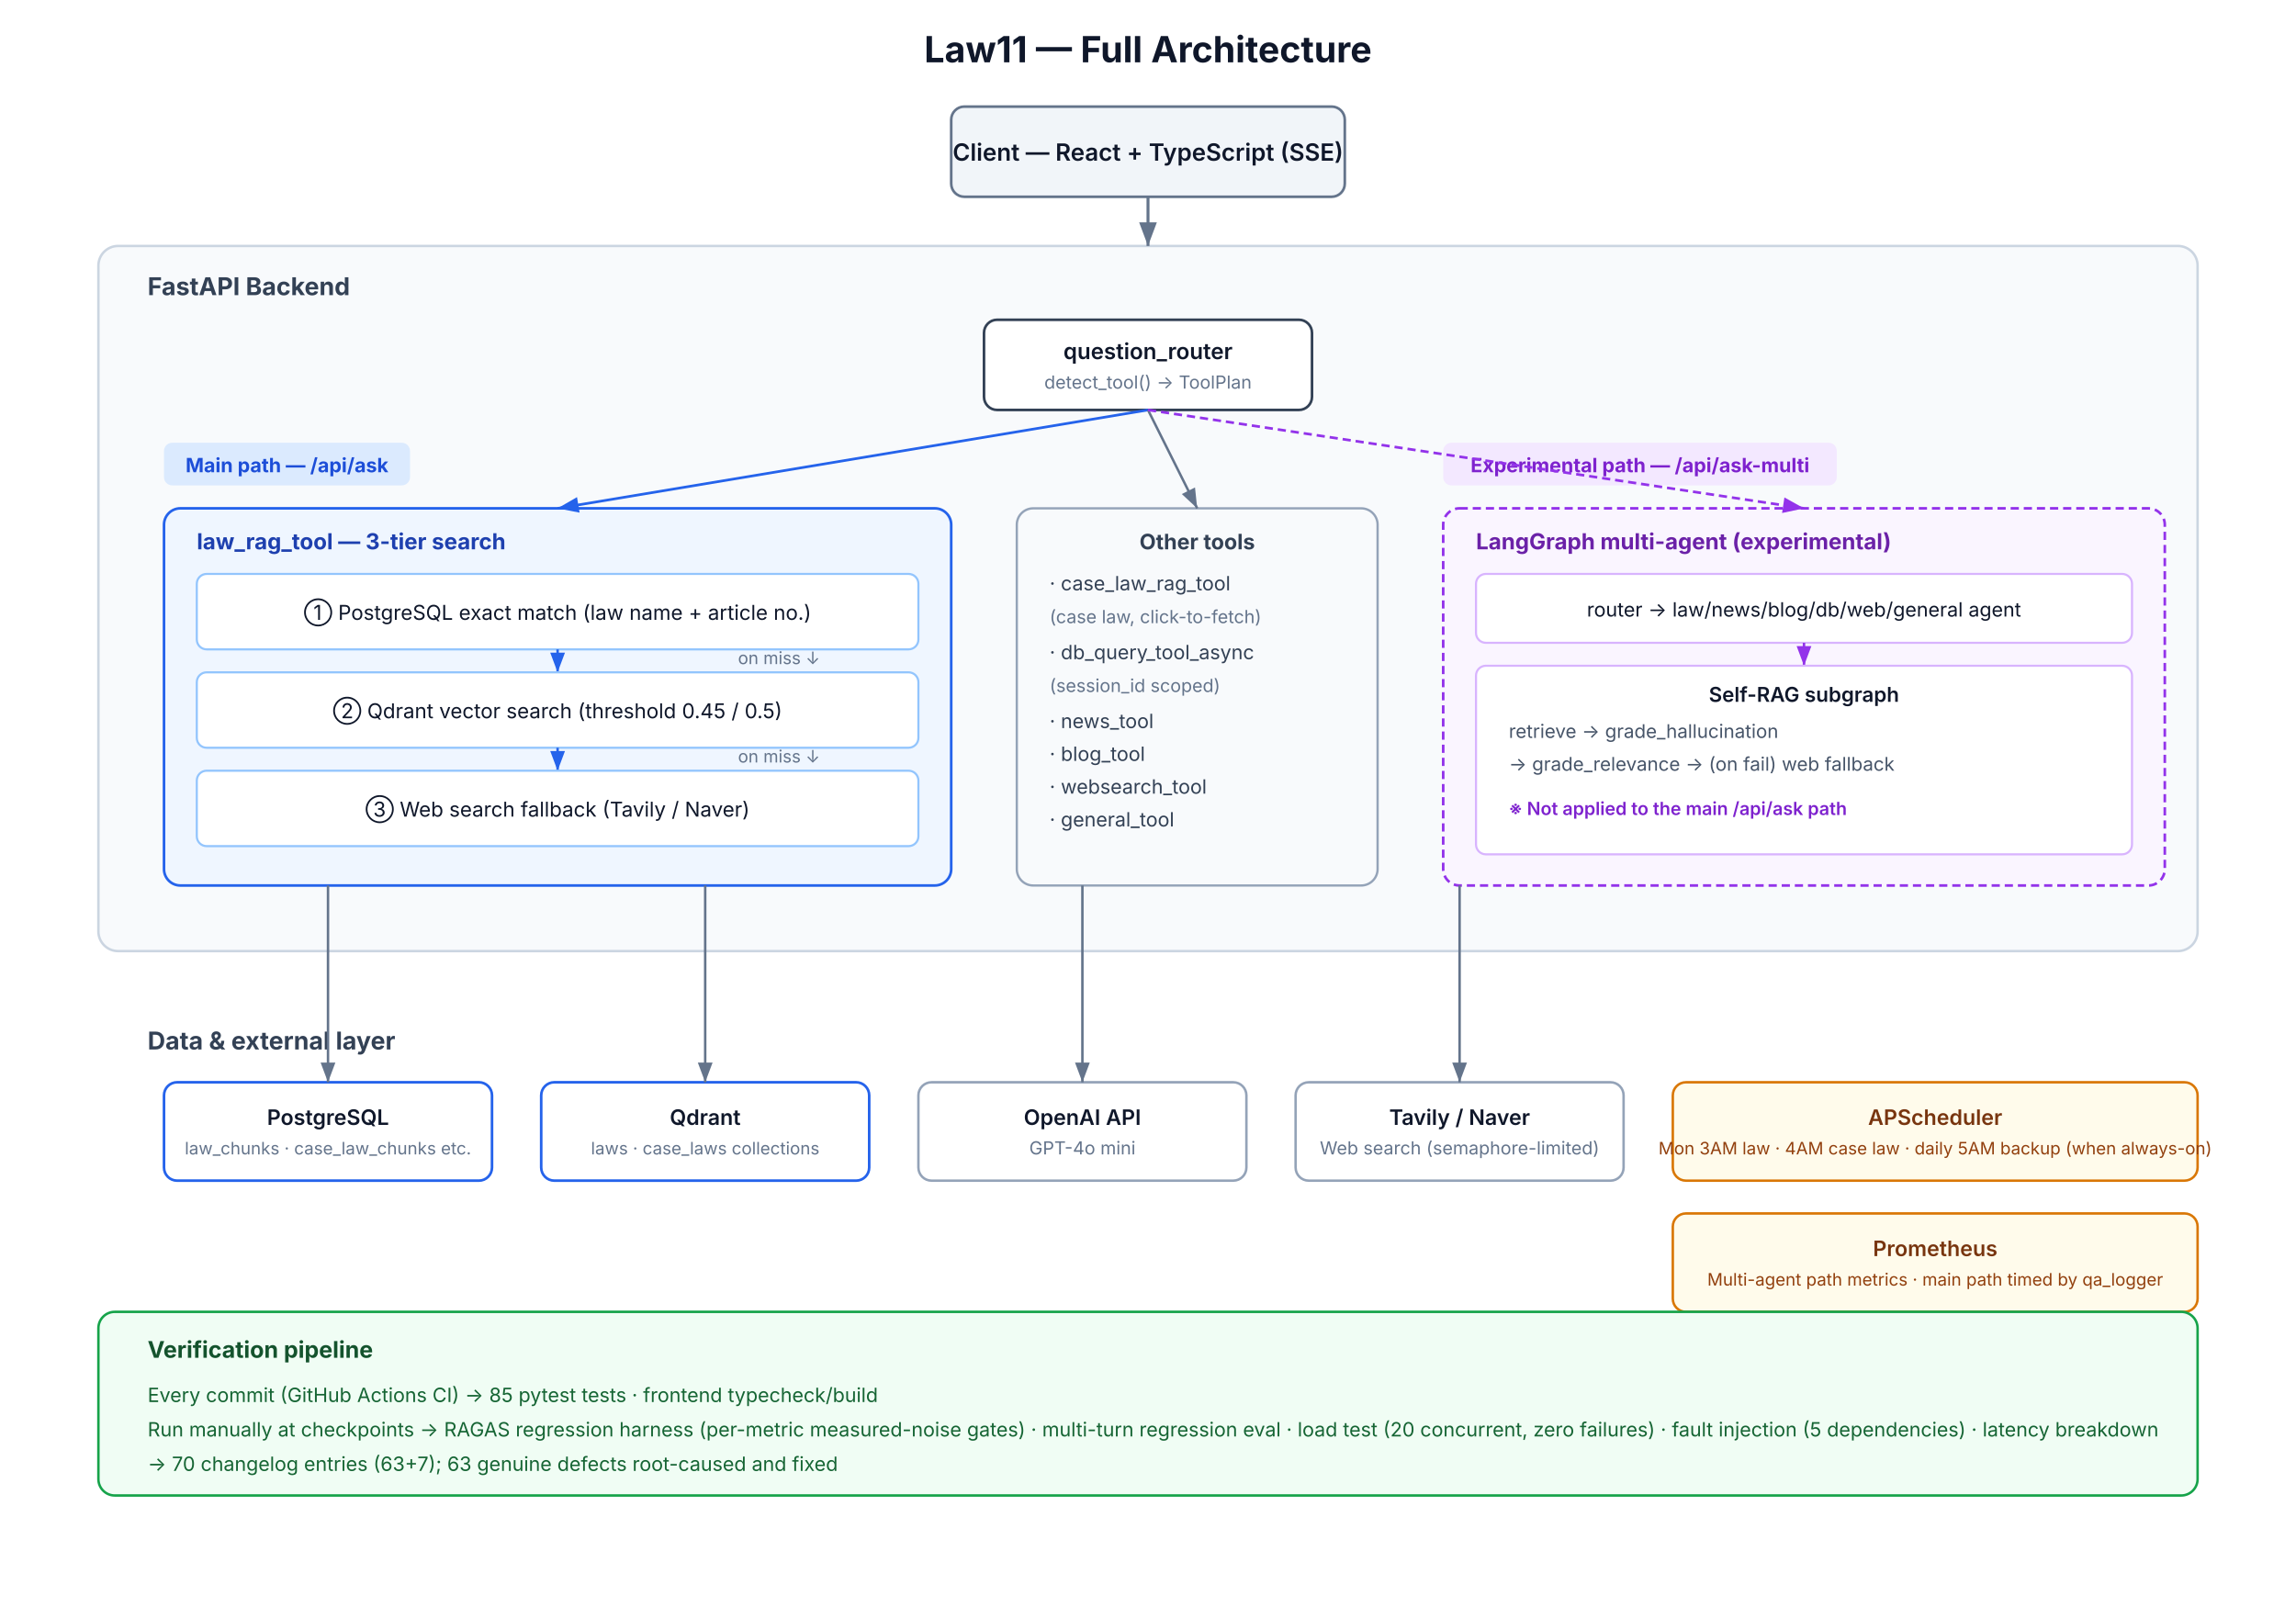
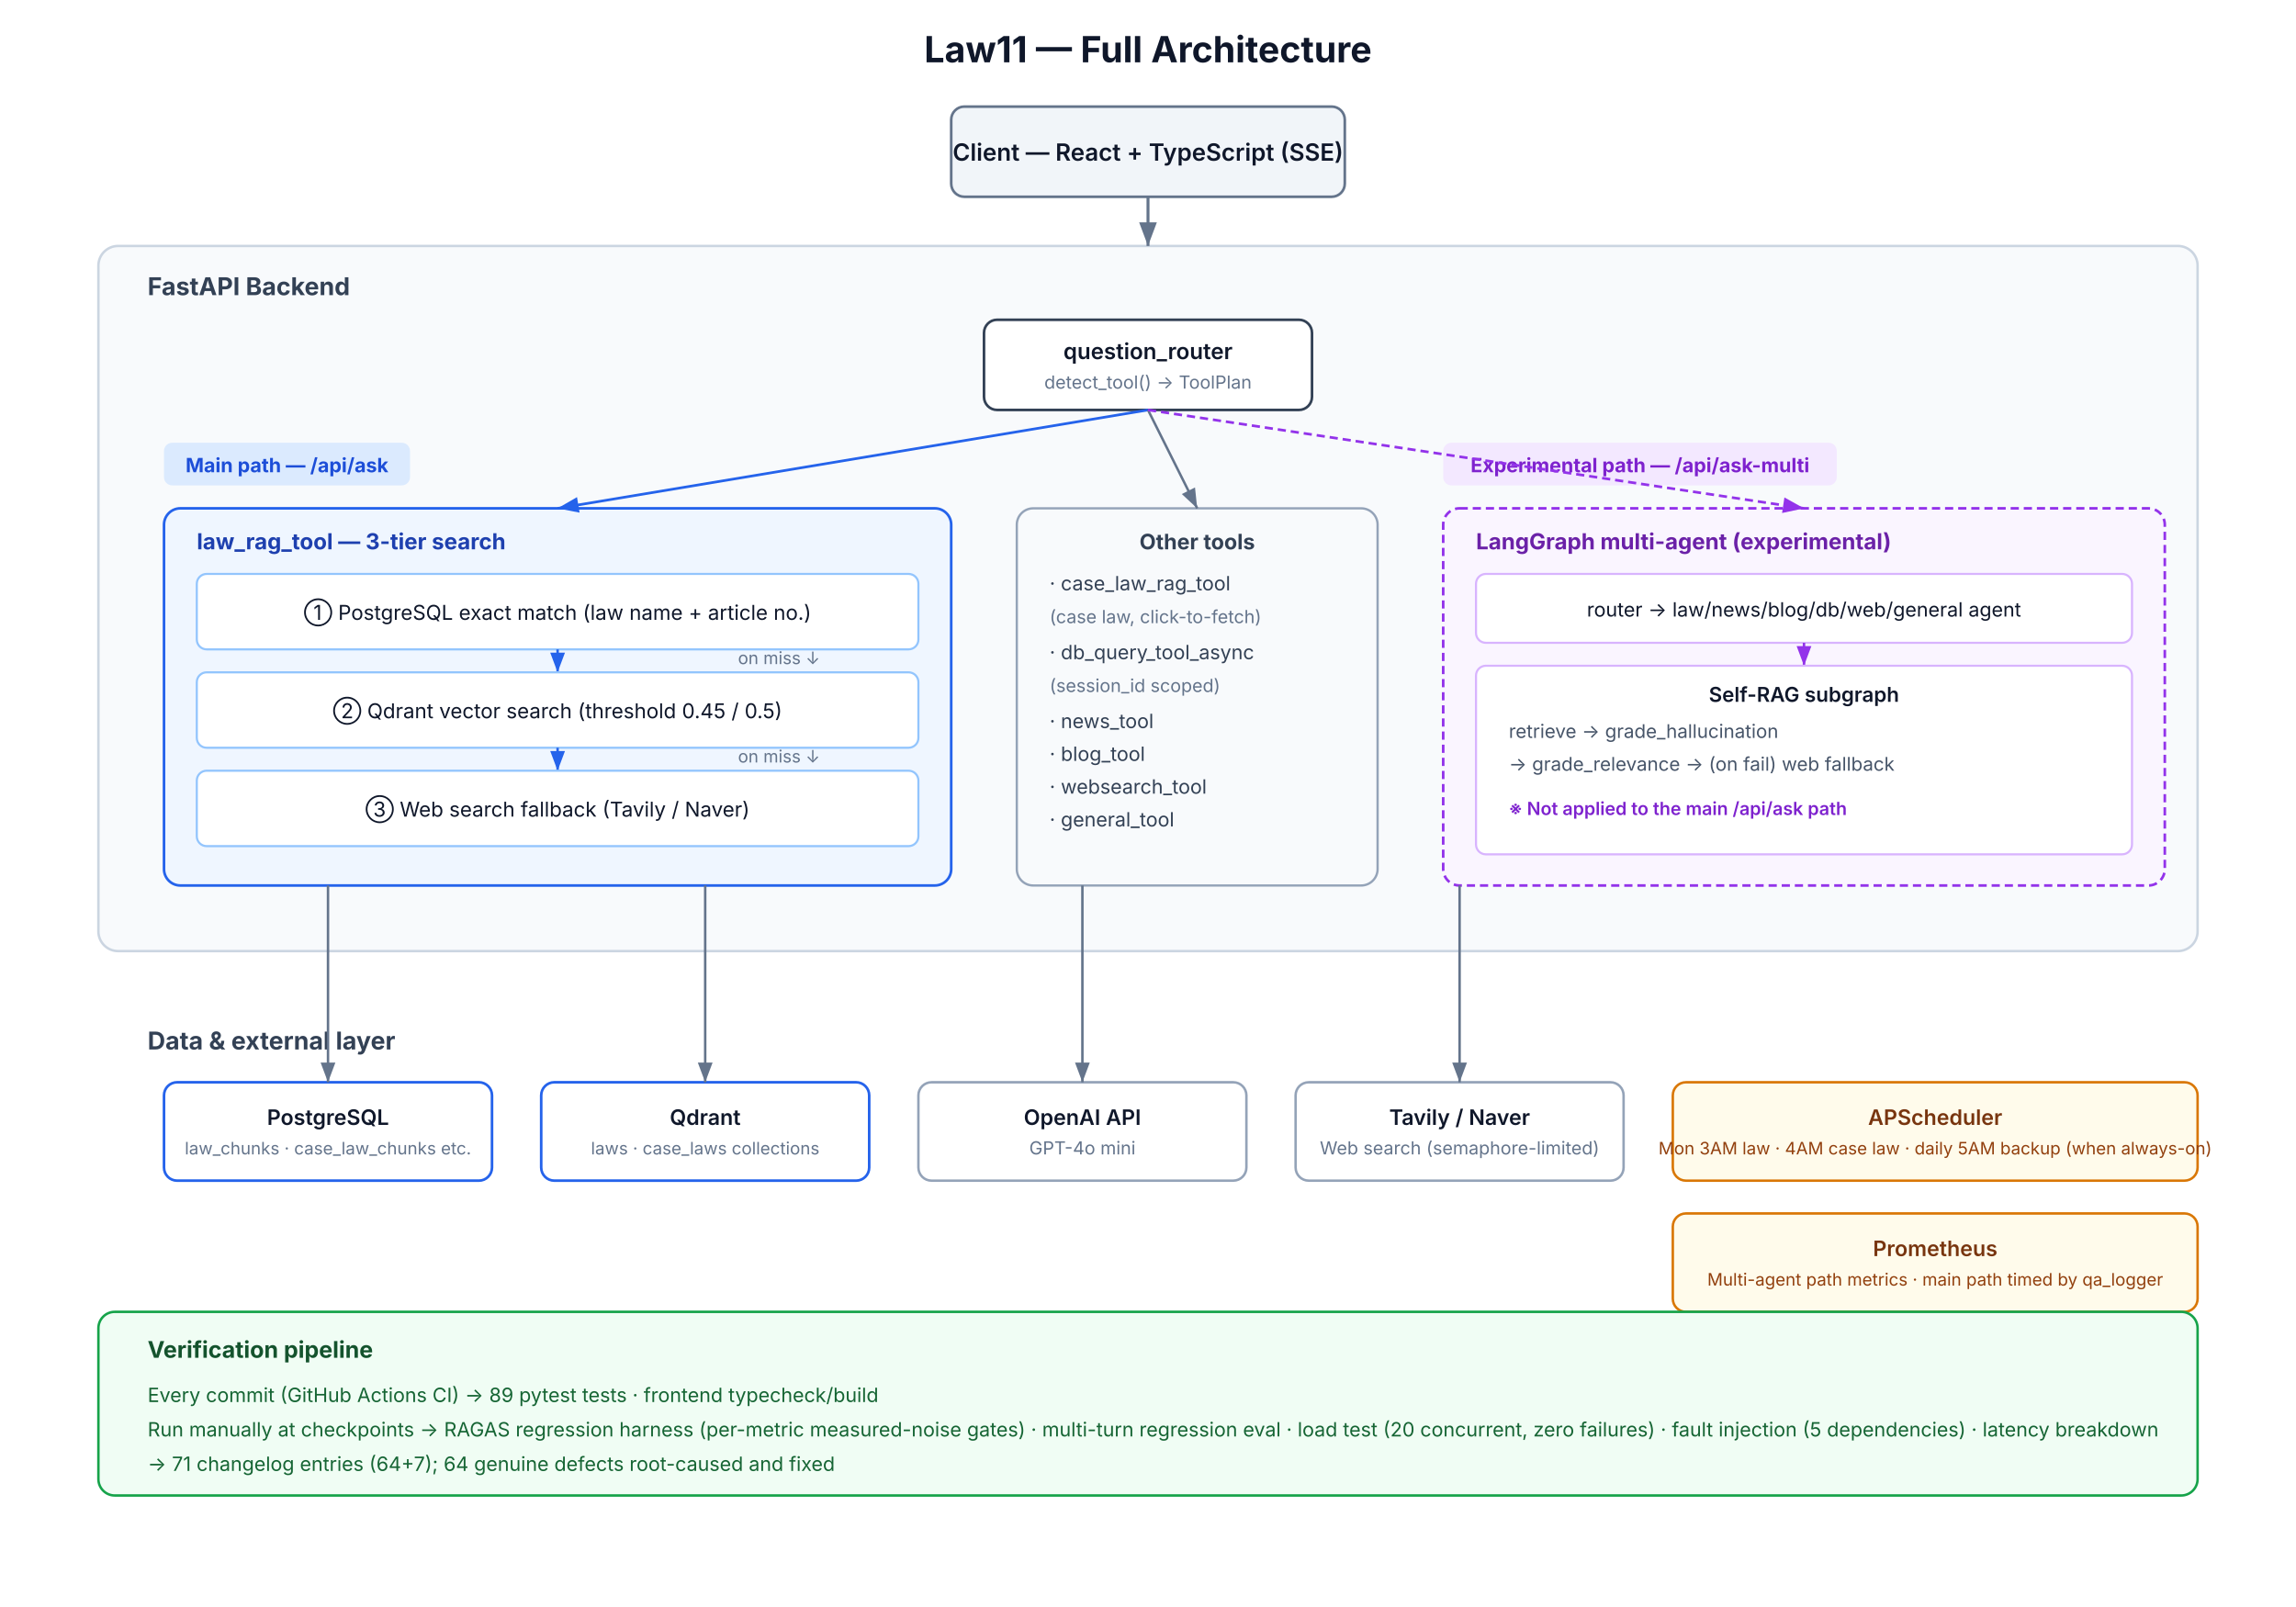
<svg xmlns="http://www.w3.org/2000/svg" width="1400" height="980" viewBox="0 0 1400 980" font-family="'Inter','Helvetica Neue',Arial,sans-serif">
  <defs>
    <marker id="a1" markerWidth="10" markerHeight="10" refX="8" refY="3" orient="auto" markerUnits="strokeWidth">
      <path d="M0,0 L8,3 L0,6 Z" fill="#64748b" />
    </marker>
    <marker id="a2" markerWidth="10" markerHeight="10" refX="8" refY="3" orient="auto" markerUnits="strokeWidth">
      <path d="M0,0 L8,3 L0,6 Z" fill="#2563eb" />
    </marker>
    <marker id="a3" markerWidth="10" markerHeight="10" refX="8" refY="3" orient="auto" markerUnits="strokeWidth">
      <path d="M0,0 L8,3 L0,6 Z" fill="#9333ea" />
    </marker>
  </defs>
  <rect width="1400" height="980" fill="#ffffff" />
  <text x="700" y="38" text-anchor="middle" font-size="22" font-weight="700" fill="#0f172a">Law11 — Full Architecture</text>
  <rect x="580" y="65" width="240" height="55" rx="8" fill="#f1f5f9" stroke="#64748b" stroke-width="1.6" />
  <text x="700" y="98" text-anchor="middle" font-size="14.5" font-weight="600" fill="#0f172a">Client — React + TypeScript (SSE)</text>
  <rect x="60" y="150" width="1280" height="430" rx="12" fill="#f8fafc" stroke="#cbd5e1" stroke-width="1.5" />
  <text x="90" y="180" font-size="15" font-weight="700" fill="#334155">FastAPI Backend</text>
  <line x1="700" y1="120" x2="700" y2="150" stroke="#64748b" stroke-width="1.8" marker-end="url(#a1)" />
  <rect x="600" y="195" width="200" height="55" rx="8" fill="#ffffff" stroke="#334155" stroke-width="1.6" />
  <text x="700" y="219" text-anchor="middle" font-size="13.5" font-weight="600" fill="#0f172a">question_router</text>
  <text x="700" y="237" text-anchor="middle" font-size="11" fill="#64748b">detect_tool() → ToolPlan</text>
  <rect x="100" y="270" width="150" height="26" rx="5" fill="#dbeafe" />
  <text x="175" y="288" text-anchor="middle" font-size="12" font-weight="700" fill="#1d4ed8">Main path — /api/ask</text>
  <rect x="100" y="310" width="480" height="230" rx="10" fill="#eff6ff" stroke="#2563eb" stroke-width="1.6" />
  <text x="120" y="335" font-size="13.5" font-weight="700" fill="#1e40af">law_rag_tool — 3-tier search</text>
  <rect x="120" y="350" width="440" height="46" rx="6" fill="#ffffff" stroke="#93c5fd" stroke-width="1.3" />
  <text x="340" y="378" text-anchor="middle" font-size="12.5" fill="#0f172a">① PostgreSQL exact match (law name + article no.)</text>
  <line x1="340" y1="396" x2="340" y2="410" stroke="#2563eb" stroke-width="1.5" marker-end="url(#a2)" />
  <text x="450" y="405" font-size="10.5" fill="#64748b">on miss ↓</text>
  <rect x="120" y="410" width="440" height="46" rx="6" fill="#ffffff" stroke="#93c5fd" stroke-width="1.3" />
  <text x="340" y="438" text-anchor="middle" font-size="12.5" fill="#0f172a">② Qdrant vector search (threshold 0.45 / 0.5)</text>
  <line x1="340" y1="456" x2="340" y2="470" stroke="#2563eb" stroke-width="1.5" marker-end="url(#a2)" />
  <text x="450" y="465" font-size="10.5" fill="#64748b">on miss ↓</text>
  <rect x="120" y="470" width="440" height="46" rx="6" fill="#ffffff" stroke="#93c5fd" stroke-width="1.3" />
  <text x="340" y="498" text-anchor="middle" font-size="12.5" fill="#0f172a">③ Web search fallback (Tavily / Naver)</text>
  <rect x="620" y="310" width="220" height="230" rx="10" fill="#f8fafc" stroke="#94a3b8" stroke-width="1.4" />
  <text x="730" y="335" text-anchor="middle" font-size="13" font-weight="700" fill="#334155">Other tools</text>
  <text x="640" y="360" font-size="12" fill="#334155">· case_law_rag_tool</text>
  <text x="640" y="380" font-size="11" fill="#64748b">  (case law, click-to-fetch)</text>
  <text x="640" y="402" font-size="12" fill="#334155">· db_query_tool_async</text>
  <text x="640" y="422" font-size="11" fill="#64748b">  (session_id scoped)</text>
  <text x="640" y="444" font-size="12" fill="#334155">· news_tool</text>
  <text x="640" y="464" font-size="12" fill="#334155">· blog_tool</text>
  <text x="640" y="484" font-size="12" fill="#334155">· websearch_tool</text>
  <text x="640" y="504" font-size="12" fill="#334155">· general_tool</text>
  <line x1="700" y1="250" x2="340" y2="310" stroke="#2563eb" stroke-width="1.6" marker-end="url(#a2)" />
  <line x1="700" y1="250" x2="730" y2="310" stroke="#64748b" stroke-width="1.5" marker-end="url(#a1)" />
  <rect x="880" y="270" width="240" height="26" rx="5" fill="#f3e8ff" />
  <text x="1000" y="288" text-anchor="middle" font-size="12" font-weight="700" fill="#7e22ce">Experimental path — /api/ask-multi</text>
  <rect x="880" y="310" width="440" height="230" rx="10" fill="#faf5ff" stroke="#9333ea" stroke-width="1.6" stroke-dasharray="5,3" />
  <text x="900" y="335" font-size="13.5" font-weight="700" fill="#6b21a8">LangGraph multi-agent (experimental)</text>
  <rect x="900" y="350" width="400" height="42" rx="6" fill="#ffffff" stroke="#d8b4fe" stroke-width="1.3" />
  <text x="1100" y="376" text-anchor="middle" font-size="12" fill="#0f172a">router → law/news/blog/db/web/general agent</text>
  <line x1="1100" y1="392" x2="1100" y2="406" stroke="#9333ea" stroke-width="1.5" marker-end="url(#a3)" />
  <rect x="900" y="406" width="400" height="115" rx="6" fill="#ffffff" stroke="#d8b4fe" stroke-width="1.3" />
  <text x="1100" y="428" text-anchor="middle" font-size="12.5" font-weight="600" fill="#0f172a">Self-RAG subgraph</text>
  <text x="920" y="450" font-size="11.5" fill="#475569">retrieve → grade_hallucination</text>
  <text x="920" y="470" font-size="11.5" fill="#475569">→ grade_relevance → (on fail) web fallback</text>
  <text x="920" y="497" font-size="11" fill="#7e22ce" font-weight="600">※ Not applied to the main /api/ask path</text>
  <line x1="700" y1="250" x2="1100" y2="310" stroke="#9333ea" stroke-width="1.6" stroke-dasharray="5,3" marker-end="url(#a3)" />
  <text x="90" y="640" font-size="15" font-weight="700" fill="#334155">Data &amp; external layer</text>
  <rect x="100" y="660" width="200" height="60" rx="8" fill="#ffffff" stroke="#2563eb" stroke-width="1.6" />
  <text x="200" y="686" text-anchor="middle" font-size="13" font-weight="600" fill="#0f172a">PostgreSQL</text>
  <text x="200" y="704" text-anchor="middle" font-size="10.5" fill="#64748b">law_chunks · case_law_chunks etc.</text>
  <rect x="330" y="660" width="200" height="60" rx="8" fill="#ffffff" stroke="#2563eb" stroke-width="1.6" />
  <text x="430" y="686" text-anchor="middle" font-size="13" font-weight="600" fill="#0f172a">Qdrant</text>
  <text x="430" y="704" text-anchor="middle" font-size="10.5" fill="#64748b">laws · case_laws collections</text>
  <rect x="560" y="660" width="200" height="60" rx="8" fill="#ffffff" stroke="#94a3b8" stroke-width="1.5" />
  <text x="660" y="686" text-anchor="middle" font-size="13" font-weight="600" fill="#0f172a">OpenAI API</text>
  <text x="660" y="704" text-anchor="middle" font-size="11" fill="#64748b">GPT-4o mini</text>
  <rect x="790" y="660" width="200" height="60" rx="8" fill="#ffffff" stroke="#94a3b8" stroke-width="1.5" />
  <text x="890" y="686" text-anchor="middle" font-size="13" font-weight="600" fill="#0f172a">Tavily / Naver</text>
  <text x="890" y="704" text-anchor="middle" font-size="11" fill="#64748b">Web search (semaphore-limited)</text>
  <line x1="200" y1="540" x2="200" y2="660" stroke="#64748b" stroke-width="1.5" marker-end="url(#a1)" />
  <line x1="430" y1="540" x2="430" y2="660" stroke="#64748b" stroke-width="1.5" marker-end="url(#a1)" />
  <line x1="660" y1="540" x2="660" y2="660" stroke="#64748b" stroke-width="1.5" marker-end="url(#a1)" />
  <line x1="890" y1="540" x2="890" y2="660" stroke="#64748b" stroke-width="1.5" marker-end="url(#a1)" />
  <rect x="1020" y="660" width="320" height="60" rx="8" fill="#fffbeb" stroke="#d97706" stroke-width="1.5" />
  <text x="1180" y="686" text-anchor="middle" font-size="13" font-weight="600" fill="#78350f">APScheduler</text>
  <text x="1180" y="704" text-anchor="middle" font-size="10.5" fill="#92400e">Mon 3AM law · 4AM case law · daily 5AM backup (when always-on)</text>
  <rect x="1020" y="740" width="320" height="60" rx="8" fill="#fffbeb" stroke="#d97706" stroke-width="1.5" />
  <text x="1180" y="766" text-anchor="middle" font-size="13" font-weight="600" fill="#78350f">Prometheus</text>
  <text x="1180" y="784" text-anchor="middle" font-size="10.5" fill="#92400e">Multi-agent path metrics · main path timed by qa_logger</text>
  <rect x="60" y="800" width="1280" height="112" rx="10" fill="#f0fdf4" stroke="#16a34a" stroke-width="1.5" />
  <text x="90" y="828" font-size="14" font-weight="700" fill="#14532d">Verification pipeline</text>
-   <text x="90" y="855" font-size="12" fill="#166534">Every commit (GitHub Actions CI) → 85 pytest tests · frontend typecheck/build</text>
+   <text x="90" y="855" font-size="12" fill="#166534">Every commit (GitHub Actions CI) → 89 pytest tests · frontend typecheck/build</text>
  <text x="90" y="876" font-size="12" fill="#166534">Run manually at checkpoints → RAGAS regression harness (per-metric measured-noise gates) · multi-turn regression eval · load test (20 concurrent, zero failures) · fault injection (5 dependencies) · latency breakdown</text>
-   <text x="90" y="897" font-size="12" fill="#166534">→ 70 changelog entries (63+7); 63 genuine defects root-caused and fixed</text>
+   <text x="90" y="897" font-size="12" fill="#166534">→ 71 changelog entries (64+7); 64 genuine defects root-caused and fixed</text>
</svg>
